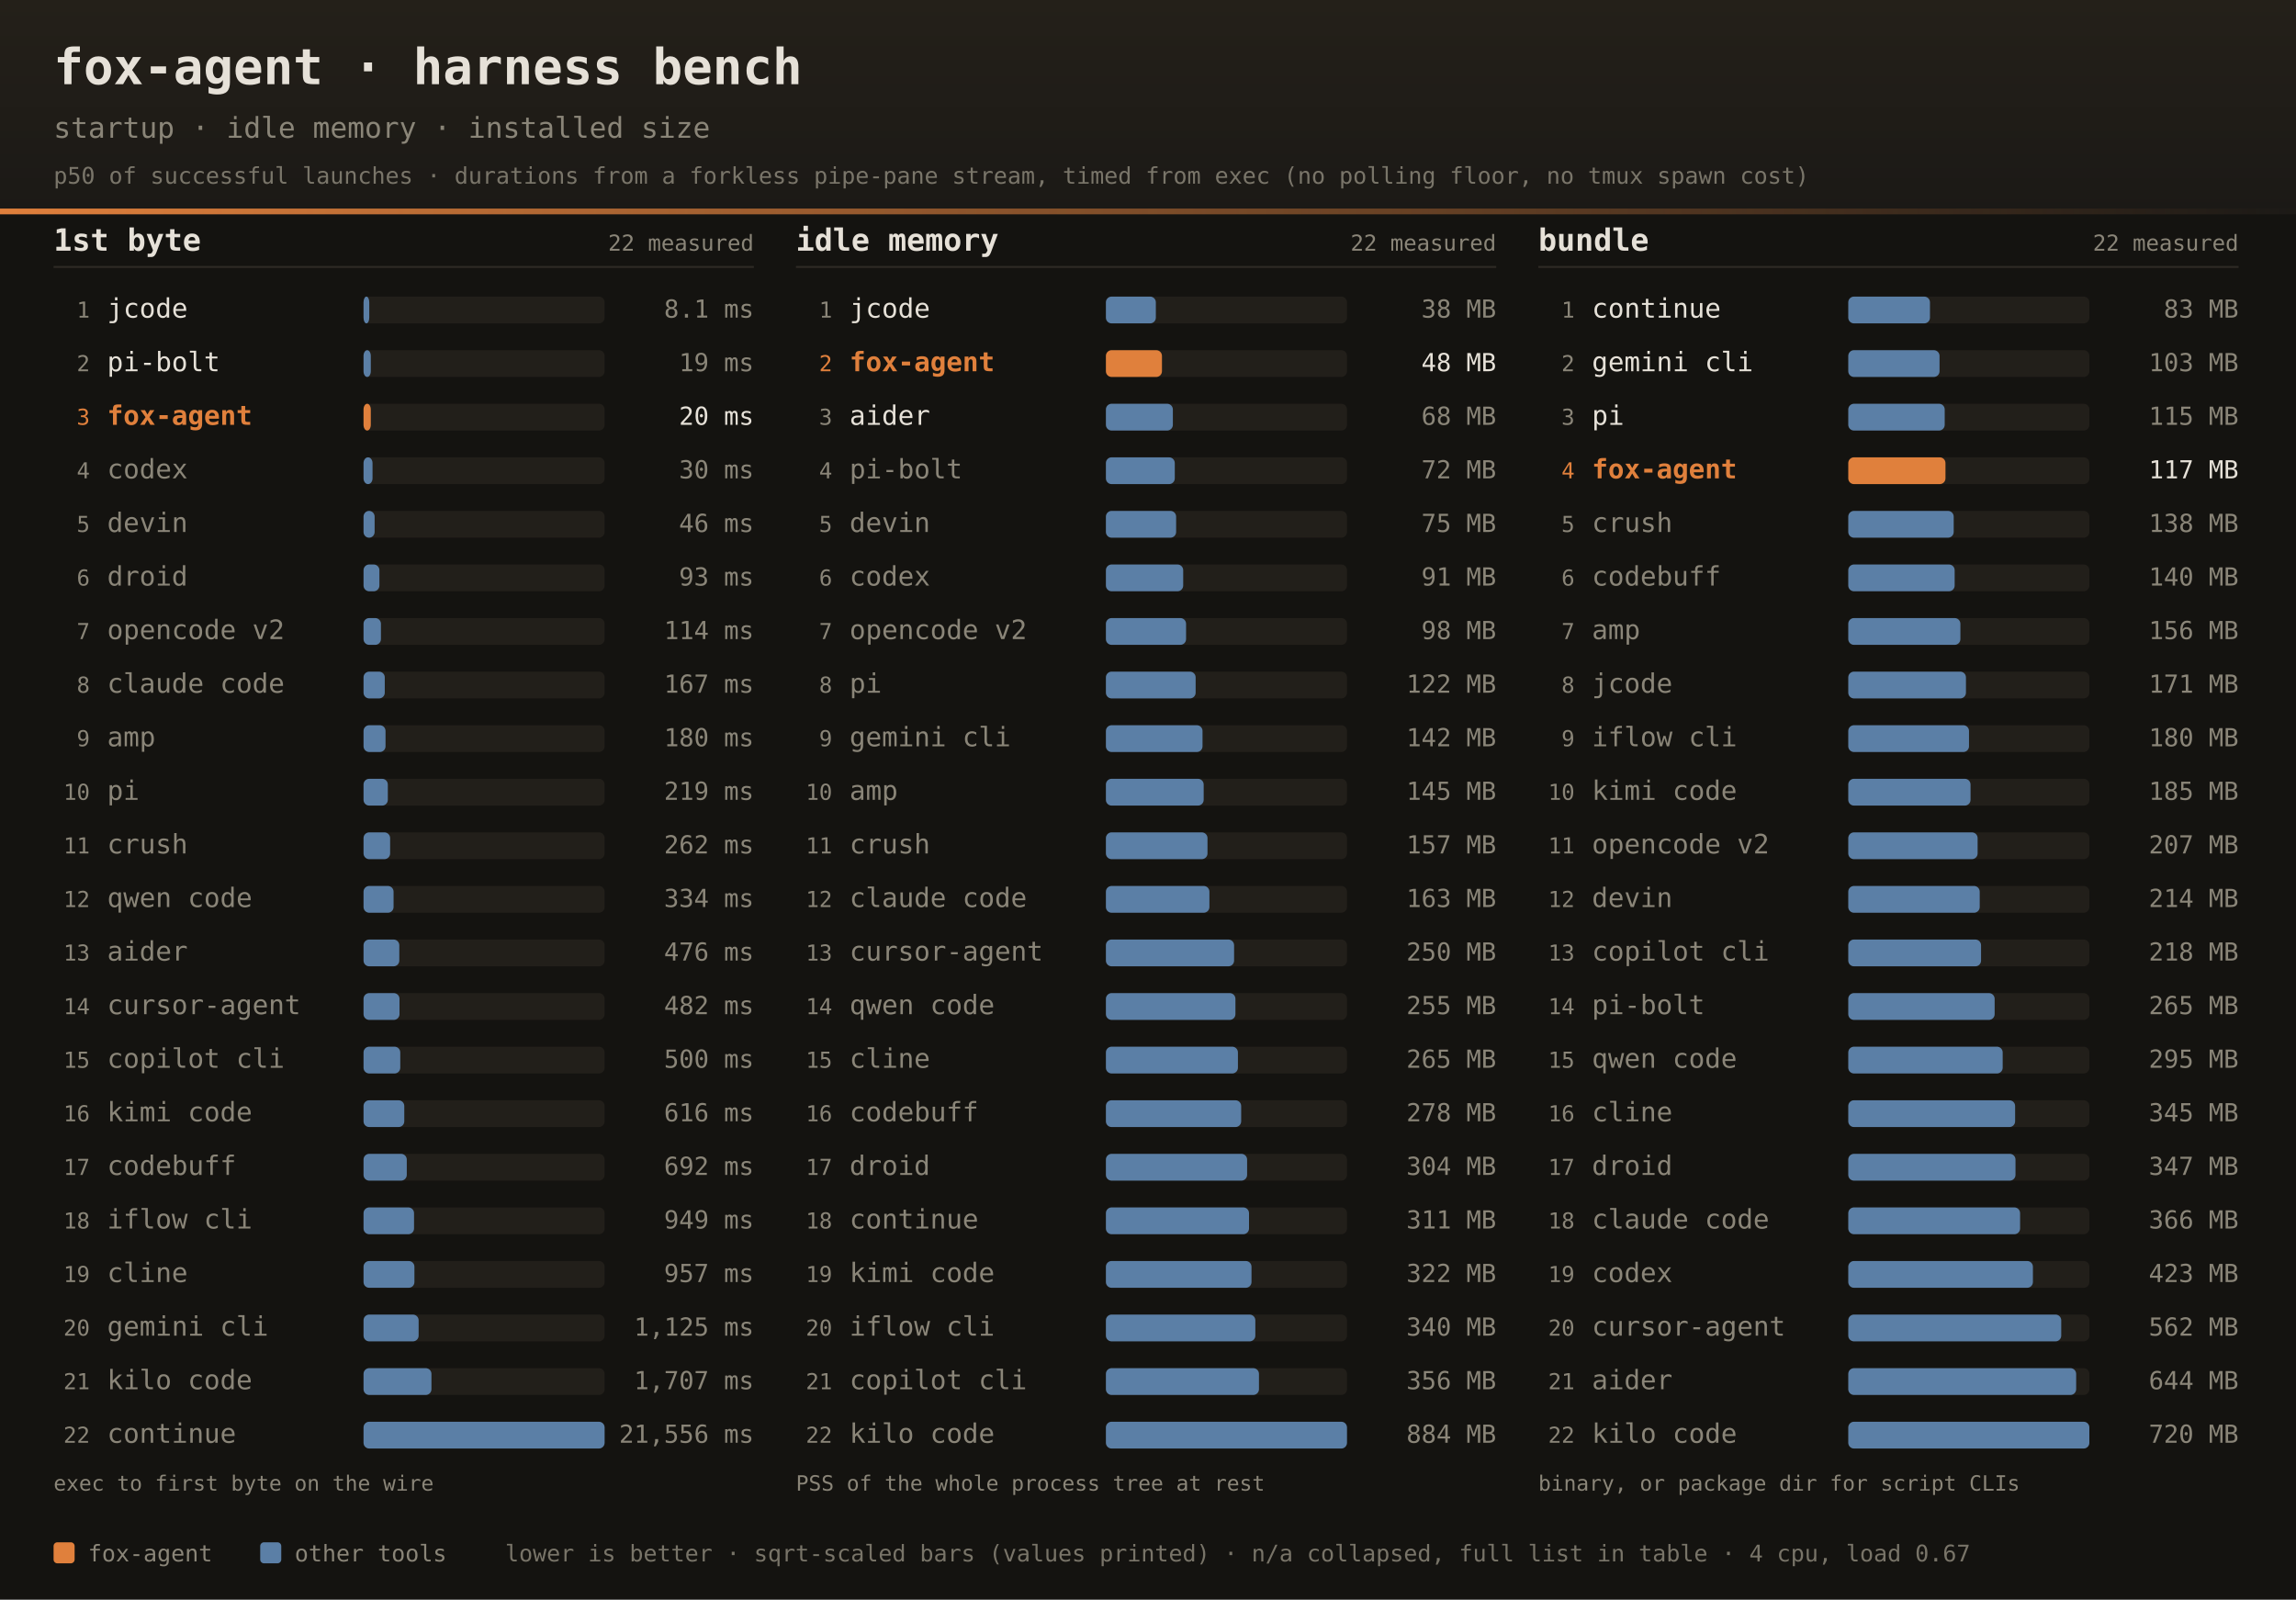
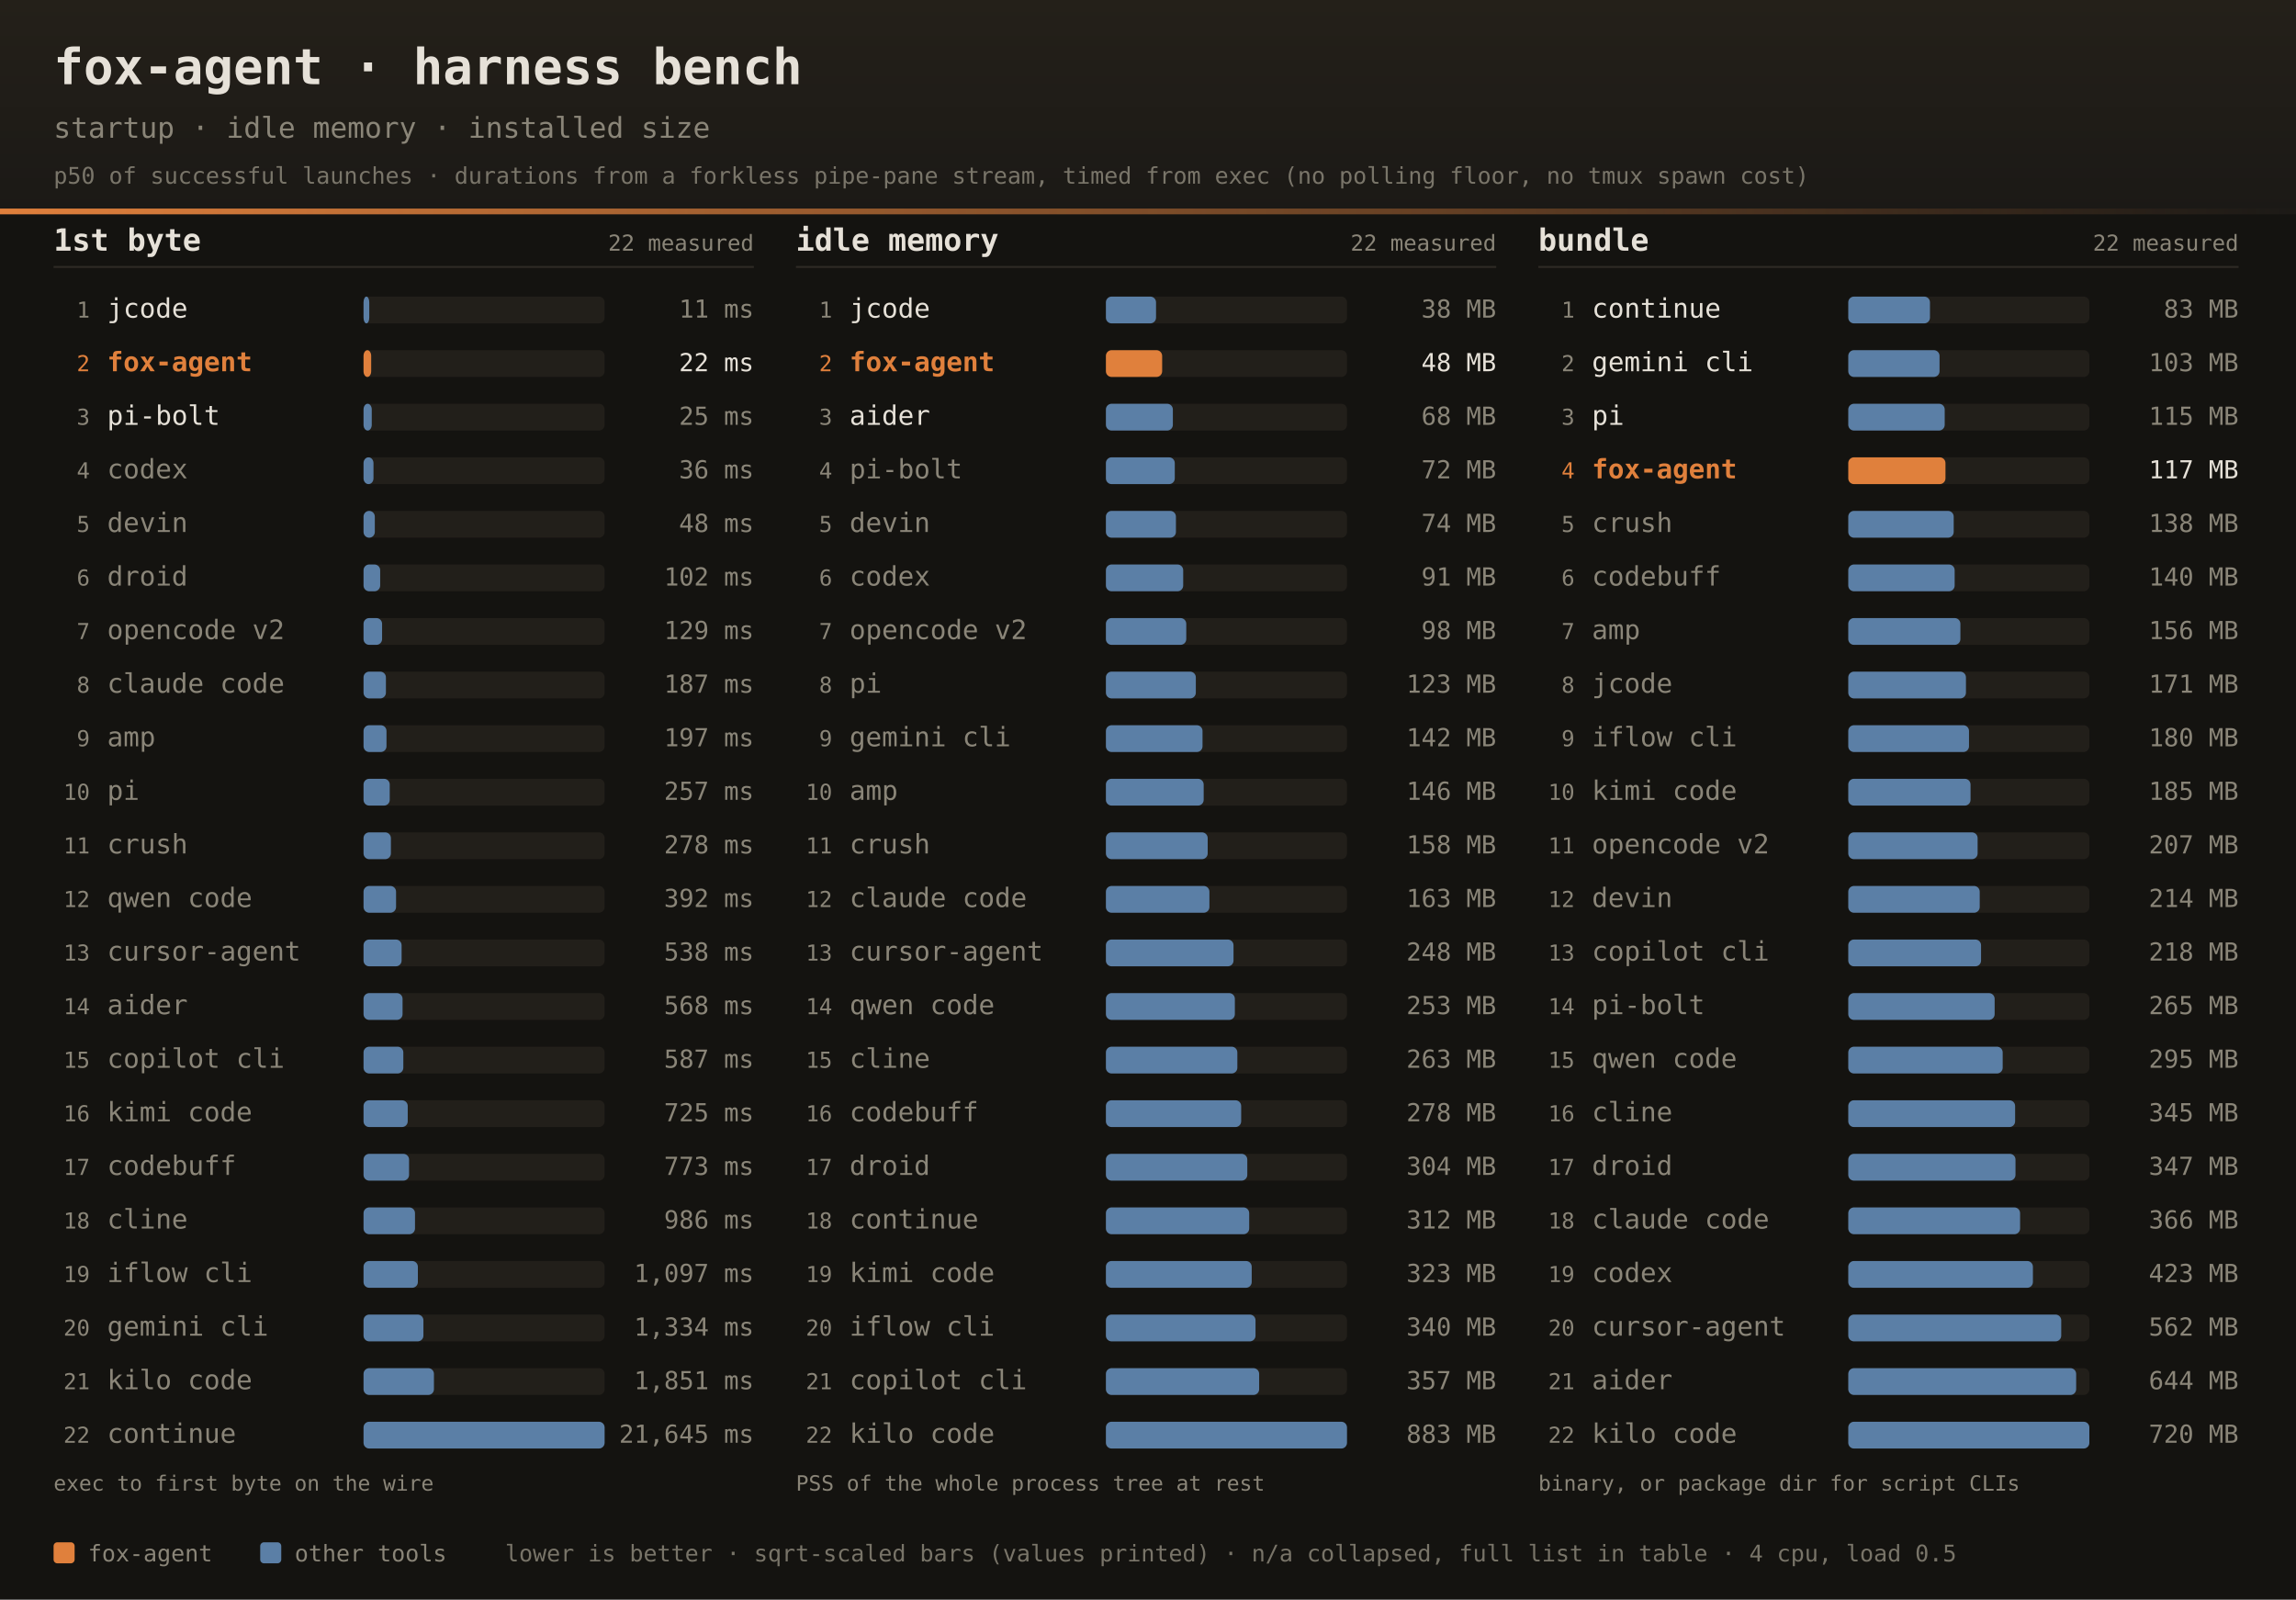
<svg xmlns="http://www.w3.org/2000/svg" width="1200" height="836" font-family="ui-monospace,SFMono-Regular,JetBrains Mono,Menlo,Consolas,monospace">
  <defs>
    <linearGradient id="dhdr" x1="0" y1="0" x2="0" y2="1">
      <stop offset="0" stop-color="#242019" />
      <stop offset="1" stop-color="#1b1916" />
    </linearGradient>
    <linearGradient id="drule" x1="0" y1="0" x2="1" y2="0">
      <stop offset="0" stop-color="#e0803c" />
      <stop offset="1" stop-color="#e0803c" stop-opacity="0" />
    </linearGradient>
  </defs>
  <rect width="1200" height="836" fill="#141310" />
  <rect width="1200" height="112" fill="url(#dhdr)" />
  <rect x="0" y="109" width="1200" height="3" fill="url(#drule)" />
  <text x="28" y="44" fill="#e6e1d8" font-size="26" font-weight="bold">fox-agent · harness bench</text>
  <text x="28" y="72" fill="#8a8578" font-size="15">startup · idle memory · installed size</text>
  <text x="28" y="96" fill="#8a8578" font-size="12" opacity="0.85">p50 of successful launches · durations from a forkless pipe-pane stream, timed from exec (no polling floor, no tmux spawn cost)</text>
  <text x="28" y="131" fill="#e6e1d8" font-size="16" font-weight="bold">1st byte</text>
  <text x="394" y="131" text-anchor="end" fill="#8a8578" font-size="11.5">22 measured</text>
  <rect x="28" y="139" width="366" height="1" fill="#2e2b25" />
  <text x="47" y="166.0" text-anchor="end" fill="#8a8578" font-size="11.5">1</text>
  <text x="56" y="166.0" fill="#e6e1d8" font-size="14">jcode</text>
  <rect x="190" y="155.0" width="126" height="14" rx="3" fill="#221f1a" />
  <rect x="190" y="155.0" width="3.0" height="14" rx="3" fill="#5b7fa6" />
-   <text x="394" y="166.0" text-anchor="end" fill="#8a8578" font-size="13">8.1 ms</text>
-   <text x="47" y="194.0" text-anchor="end" fill="#8a8578" font-size="11.5">2</text>
-   <text x="56" y="194.0" fill="#e6e1d8" font-size="14">pi-bolt</text>
+   <text x="394" y="166.0" text-anchor="end" fill="#8a8578" font-size="13">11 ms</text>
+   <text x="47" y="194.0" text-anchor="end" fill="#e0803c" font-size="11.5">2</text>
+   <text x="56" y="194.0" fill="#e0803c" font-size="14" font-weight="bold">fox-agent</text>
  <rect x="190" y="183.0" width="126" height="14" rx="3" fill="#221f1a" />
-   <rect x="190" y="183.0" width="3.8" height="14" rx="3" fill="#5b7fa6" />
-   <text x="394" y="194.0" text-anchor="end" fill="#8a8578" font-size="13">19 ms</text>
-   <text x="47" y="222.0" text-anchor="end" fill="#e0803c" font-size="11.5">3</text>
-   <text x="56" y="222.0" fill="#e0803c" font-size="14" font-weight="bold">fox-agent</text>
+   <rect x="190" y="183.0" width="4.0" height="14" rx="3" fill="#e0803c" />
+   <text x="394" y="194.0" text-anchor="end" fill="#e6e1d8" font-size="13">22 ms</text>
+   <text x="47" y="222.0" text-anchor="end" fill="#8a8578" font-size="11.5">3</text>
+   <text x="56" y="222.0" fill="#e6e1d8" font-size="14">pi-bolt</text>
  <rect x="190" y="211.0" width="126" height="14" rx="3" fill="#221f1a" />
-   <rect x="190" y="211.0" width="3.8" height="14" rx="3" fill="#e0803c" />
-   <text x="394" y="222.0" text-anchor="end" fill="#e6e1d8" font-size="13">20 ms</text>
+   <rect x="190" y="211.0" width="4.3" height="14" rx="3" fill="#5b7fa6" />
+   <text x="394" y="222.0" text-anchor="end" fill="#8a8578" font-size="13">25 ms</text>
  <text x="47" y="250.0" text-anchor="end" fill="#8a8578" font-size="11.5">4</text>
  <text x="56" y="250.0" fill="#8a8578" font-size="14">codex</text>
  <rect x="190" y="239.0" width="126" height="14" rx="3" fill="#221f1a" />
-   <rect x="190" y="239.0" width="4.7" height="14" rx="3" fill="#5b7fa6" />
-   <text x="394" y="250.0" text-anchor="end" fill="#8a8578" font-size="13">30 ms</text>
+   <rect x="190" y="239.0" width="5.2" height="14" rx="3" fill="#5b7fa6" />
+   <text x="394" y="250.0" text-anchor="end" fill="#8a8578" font-size="13">36 ms</text>
  <text x="47" y="278.0" text-anchor="end" fill="#8a8578" font-size="11.5">5</text>
  <text x="56" y="278.0" fill="#8a8578" font-size="14">devin</text>
  <rect x="190" y="267.0" width="126" height="14" rx="3" fill="#221f1a" />
-   <rect x="190" y="267.0" width="5.8" height="14" rx="3" fill="#5b7fa6" />
-   <text x="394" y="278.0" text-anchor="end" fill="#8a8578" font-size="13">46 ms</text>
+   <rect x="190" y="267.0" width="5.9" height="14" rx="3" fill="#5b7fa6" />
+   <text x="394" y="278.0" text-anchor="end" fill="#8a8578" font-size="13">48 ms</text>
  <text x="47" y="306.0" text-anchor="end" fill="#8a8578" font-size="11.5">6</text>
  <text x="56" y="306.0" fill="#8a8578" font-size="14">droid</text>
  <rect x="190" y="295.0" width="126" height="14" rx="3" fill="#221f1a" />
-   <rect x="190" y="295.0" width="8.3" height="14" rx="3" fill="#5b7fa6" />
-   <text x="394" y="306.0" text-anchor="end" fill="#8a8578" font-size="13">93 ms</text>
+   <rect x="190" y="295.0" width="8.7" height="14" rx="3" fill="#5b7fa6" />
+   <text x="394" y="306.0" text-anchor="end" fill="#8a8578" font-size="13">102 ms</text>
  <text x="47" y="334.0" text-anchor="end" fill="#8a8578" font-size="11.5">7</text>
  <text x="56" y="334.0" fill="#8a8578" font-size="14">opencode v2</text>
  <rect x="190" y="323.0" width="126" height="14" rx="3" fill="#221f1a" />
-   <rect x="190" y="323.0" width="9.1" height="14" rx="3" fill="#5b7fa6" />
-   <text x="394" y="334.0" text-anchor="end" fill="#8a8578" font-size="13">114 ms</text>
+   <rect x="190" y="323.0" width="9.7" height="14" rx="3" fill="#5b7fa6" />
+   <text x="394" y="334.0" text-anchor="end" fill="#8a8578" font-size="13">129 ms</text>
  <text x="47" y="362.0" text-anchor="end" fill="#8a8578" font-size="11.5">8</text>
  <text x="56" y="362.0" fill="#8a8578" font-size="14">claude code</text>
  <rect x="190" y="351.0" width="126" height="14" rx="3" fill="#221f1a" />
-   <rect x="190" y="351.0" width="11.1" height="14" rx="3" fill="#5b7fa6" />
-   <text x="394" y="362.0" text-anchor="end" fill="#8a8578" font-size="13">167 ms</text>
+   <rect x="190" y="351.0" width="11.7" height="14" rx="3" fill="#5b7fa6" />
+   <text x="394" y="362.0" text-anchor="end" fill="#8a8578" font-size="13">187 ms</text>
  <text x="47" y="390.0" text-anchor="end" fill="#8a8578" font-size="11.5">9</text>
  <text x="56" y="390.0" fill="#8a8578" font-size="14">amp</text>
  <rect x="190" y="379.0" width="126" height="14" rx="3" fill="#221f1a" />
-   <rect x="190" y="379.0" width="11.5" height="14" rx="3" fill="#5b7fa6" />
-   <text x="394" y="390.0" text-anchor="end" fill="#8a8578" font-size="13">180 ms</text>
+   <rect x="190" y="379.0" width="12.0" height="14" rx="3" fill="#5b7fa6" />
+   <text x="394" y="390.0" text-anchor="end" fill="#8a8578" font-size="13">197 ms</text>
  <text x="47" y="418.0" text-anchor="end" fill="#8a8578" font-size="11.5">10</text>
  <text x="56" y="418.0" fill="#8a8578" font-size="14">pi</text>
  <rect x="190" y="407.0" width="126" height="14" rx="3" fill="#221f1a" />
-   <rect x="190" y="407.0" width="12.7" height="14" rx="3" fill="#5b7fa6" />
-   <text x="394" y="418.0" text-anchor="end" fill="#8a8578" font-size="13">219 ms</text>
+   <rect x="190" y="407.0" width="13.7" height="14" rx="3" fill="#5b7fa6" />
+   <text x="394" y="418.0" text-anchor="end" fill="#8a8578" font-size="13">257 ms</text>
  <text x="47" y="446.0" text-anchor="end" fill="#8a8578" font-size="11.5">11</text>
  <text x="56" y="446.0" fill="#8a8578" font-size="14">crush</text>
  <rect x="190" y="435.0" width="126" height="14" rx="3" fill="#221f1a" />
-   <rect x="190" y="435.0" width="13.9" height="14" rx="3" fill="#5b7fa6" />
-   <text x="394" y="446.0" text-anchor="end" fill="#8a8578" font-size="13">262 ms</text>
+   <rect x="190" y="435.0" width="14.3" height="14" rx="3" fill="#5b7fa6" />
+   <text x="394" y="446.0" text-anchor="end" fill="#8a8578" font-size="13">278 ms</text>
  <text x="47" y="474.0" text-anchor="end" fill="#8a8578" font-size="11.5">12</text>
  <text x="56" y="474.0" fill="#8a8578" font-size="14">qwen code</text>
  <rect x="190" y="463.0" width="126" height="14" rx="3" fill="#221f1a" />
-   <rect x="190" y="463.0" width="15.7" height="14" rx="3" fill="#5b7fa6" />
-   <text x="394" y="474.0" text-anchor="end" fill="#8a8578" font-size="13">334 ms</text>
+   <rect x="190" y="463.0" width="17.0" height="14" rx="3" fill="#5b7fa6" />
+   <text x="394" y="474.0" text-anchor="end" fill="#8a8578" font-size="13">392 ms</text>
  <text x="47" y="502.0" text-anchor="end" fill="#8a8578" font-size="11.5">13</text>
-   <text x="56" y="502.0" fill="#8a8578" font-size="14">aider</text>
+   <text x="56" y="502.0" fill="#8a8578" font-size="14">cursor-agent</text>
  <rect x="190" y="491.0" width="126" height="14" rx="3" fill="#221f1a" />
-   <rect x="190" y="491.0" width="18.7" height="14" rx="3" fill="#5b7fa6" />
-   <text x="394" y="502.0" text-anchor="end" fill="#8a8578" font-size="13">476 ms</text>
+   <rect x="190" y="491.0" width="19.9" height="14" rx="3" fill="#5b7fa6" />
+   <text x="394" y="502.0" text-anchor="end" fill="#8a8578" font-size="13">538 ms</text>
  <text x="47" y="530.0" text-anchor="end" fill="#8a8578" font-size="11.5">14</text>
-   <text x="56" y="530.0" fill="#8a8578" font-size="14">cursor-agent</text>
+   <text x="56" y="530.0" fill="#8a8578" font-size="14">aider</text>
  <rect x="190" y="519.0" width="126" height="14" rx="3" fill="#221f1a" />
-   <rect x="190" y="519.0" width="18.8" height="14" rx="3" fill="#5b7fa6" />
-   <text x="394" y="530.0" text-anchor="end" fill="#8a8578" font-size="13">482 ms</text>
+   <rect x="190" y="519.0" width="20.4" height="14" rx="3" fill="#5b7fa6" />
+   <text x="394" y="530.0" text-anchor="end" fill="#8a8578" font-size="13">568 ms</text>
  <text x="47" y="558.0" text-anchor="end" fill="#8a8578" font-size="11.5">15</text>
  <text x="56" y="558.0" fill="#8a8578" font-size="14">copilot cli</text>
  <rect x="190" y="547.0" width="126" height="14" rx="3" fill="#221f1a" />
-   <rect x="190" y="547.0" width="19.2" height="14" rx="3" fill="#5b7fa6" />
-   <text x="394" y="558.0" text-anchor="end" fill="#8a8578" font-size="13">500 ms</text>
+   <rect x="190" y="547.0" width="20.8" height="14" rx="3" fill="#5b7fa6" />
+   <text x="394" y="558.0" text-anchor="end" fill="#8a8578" font-size="13">587 ms</text>
  <text x="47" y="586.0" text-anchor="end" fill="#8a8578" font-size="11.5">16</text>
  <text x="56" y="586.0" fill="#8a8578" font-size="14">kimi code</text>
  <rect x="190" y="575.0" width="126" height="14" rx="3" fill="#221f1a" />
-   <rect x="190" y="575.0" width="21.3" height="14" rx="3" fill="#5b7fa6" />
-   <text x="394" y="586.0" text-anchor="end" fill="#8a8578" font-size="13">616 ms</text>
+   <rect x="190" y="575.0" width="23.1" height="14" rx="3" fill="#5b7fa6" />
+   <text x="394" y="586.0" text-anchor="end" fill="#8a8578" font-size="13">725 ms</text>
  <text x="47" y="614.0" text-anchor="end" fill="#8a8578" font-size="11.5">17</text>
  <text x="56" y="614.0" fill="#8a8578" font-size="14">codebuff</text>
  <rect x="190" y="603.0" width="126" height="14" rx="3" fill="#221f1a" />
-   <rect x="190" y="603.0" width="22.6" height="14" rx="3" fill="#5b7fa6" />
-   <text x="394" y="614.0" text-anchor="end" fill="#8a8578" font-size="13">692 ms</text>
+   <rect x="190" y="603.0" width="23.8" height="14" rx="3" fill="#5b7fa6" />
+   <text x="394" y="614.0" text-anchor="end" fill="#8a8578" font-size="13">773 ms</text>
  <text x="47" y="642.0" text-anchor="end" fill="#8a8578" font-size="11.5">18</text>
-   <text x="56" y="642.0" fill="#8a8578" font-size="14">iflow cli</text>
+   <text x="56" y="642.0" fill="#8a8578" font-size="14">cline</text>
  <rect x="190" y="631.0" width="126" height="14" rx="3" fill="#221f1a" />
-   <rect x="190" y="631.0" width="26.4" height="14" rx="3" fill="#5b7fa6" />
-   <text x="394" y="642.0" text-anchor="end" fill="#8a8578" font-size="13">949 ms</text>
+   <rect x="190" y="631.0" width="26.9" height="14" rx="3" fill="#5b7fa6" />
+   <text x="394" y="642.0" text-anchor="end" fill="#8a8578" font-size="13">986 ms</text>
  <text x="47" y="670.0" text-anchor="end" fill="#8a8578" font-size="11.5">19</text>
-   <text x="56" y="670.0" fill="#8a8578" font-size="14">cline</text>
+   <text x="56" y="670.0" fill="#8a8578" font-size="14">iflow cli</text>
  <rect x="190" y="659.0" width="126" height="14" rx="3" fill="#221f1a" />
-   <rect x="190" y="659.0" width="26.6" height="14" rx="3" fill="#5b7fa6" />
-   <text x="394" y="670.0" text-anchor="end" fill="#8a8578" font-size="13">957 ms</text>
+   <rect x="190" y="659.0" width="28.4" height="14" rx="3" fill="#5b7fa6" />
+   <text x="394" y="670.0" text-anchor="end" fill="#8a8578" font-size="13">1,097 ms</text>
  <text x="47" y="698.0" text-anchor="end" fill="#8a8578" font-size="11.5">20</text>
  <text x="56" y="698.0" fill="#8a8578" font-size="14">gemini cli</text>
  <rect x="190" y="687.0" width="126" height="14" rx="3" fill="#221f1a" />
-   <rect x="190" y="687.0" width="28.8" height="14" rx="3" fill="#5b7fa6" />
-   <text x="394" y="698.0" text-anchor="end" fill="#8a8578" font-size="13">1,125 ms</text>
+   <rect x="190" y="687.0" width="31.3" height="14" rx="3" fill="#5b7fa6" />
+   <text x="394" y="698.0" text-anchor="end" fill="#8a8578" font-size="13">1,334 ms</text>
  <text x="47" y="726.0" text-anchor="end" fill="#8a8578" font-size="11.5">21</text>
  <text x="56" y="726.0" fill="#8a8578" font-size="14">kilo code</text>
  <rect x="190" y="715.0" width="126" height="14" rx="3" fill="#221f1a" />
-   <rect x="190" y="715.0" width="35.5" height="14" rx="3" fill="#5b7fa6" />
-   <text x="394" y="726.0" text-anchor="end" fill="#8a8578" font-size="13">1,707 ms</text>
+   <rect x="190" y="715.0" width="36.8" height="14" rx="3" fill="#5b7fa6" />
+   <text x="394" y="726.0" text-anchor="end" fill="#8a8578" font-size="13">1,851 ms</text>
  <text x="47" y="754.0" text-anchor="end" fill="#8a8578" font-size="11.5">22</text>
  <text x="56" y="754.0" fill="#8a8578" font-size="14">continue</text>
  <rect x="190" y="743.0" width="126" height="14" rx="3" fill="#221f1a" />
  <rect x="190" y="743.0" width="126.0" height="14" rx="3" fill="#5b7fa6" />
-   <text x="394" y="754.0" text-anchor="end" fill="#8a8578" font-size="13">21,556 ms</text>
+   <text x="394" y="754.0" text-anchor="end" fill="#8a8578" font-size="13">21,645 ms</text>
  <text x="28" y="779" fill="#8a8578" font-size="11">exec to first byte on the wire</text>
  <text x="416" y="131" fill="#e6e1d8" font-size="16" font-weight="bold">idle memory</text>
  <text x="782" y="131" text-anchor="end" fill="#8a8578" font-size="11.5">22 measured</text>
  <rect x="416" y="139" width="366" height="1" fill="#2e2b25" />
  <text x="435" y="166.0" text-anchor="end" fill="#8a8578" font-size="11.5">1</text>
  <text x="444" y="166.0" fill="#e6e1d8" font-size="14">jcode</text>
  <rect x="578" y="155.0" width="126" height="14" rx="3" fill="#221f1a" />
-   <rect x="578" y="155.0" width="26.1" height="14" rx="3" fill="#5b7fa6" />
+   <rect x="578" y="155.0" width="26.2" height="14" rx="3" fill="#5b7fa6" />
  <text x="782" y="166.0" text-anchor="end" fill="#8a8578" font-size="13">38 MB</text>
  <text x="435" y="194.0" text-anchor="end" fill="#e0803c" font-size="11.5">2</text>
  <text x="444" y="194.0" fill="#e0803c" font-size="14" font-weight="bold">fox-agent</text>
  <rect x="578" y="183.0" width="126" height="14" rx="3" fill="#221f1a" />
-   <rect x="578" y="183.0" width="29.3" height="14" rx="3" fill="#e0803c" />
+   <rect x="578" y="183.0" width="29.4" height="14" rx="3" fill="#e0803c" />
  <text x="782" y="194.0" text-anchor="end" fill="#e6e1d8" font-size="13">48 MB</text>
  <text x="435" y="222.0" text-anchor="end" fill="#8a8578" font-size="11.5">3</text>
  <text x="444" y="222.0" fill="#e6e1d8" font-size="14">aider</text>
  <rect x="578" y="211.0" width="126" height="14" rx="3" fill="#221f1a" />
  <rect x="578" y="211.0" width="35.0" height="14" rx="3" fill="#5b7fa6" />
  <text x="782" y="222.0" text-anchor="end" fill="#8a8578" font-size="13">68 MB</text>
  <text x="435" y="250.0" text-anchor="end" fill="#8a8578" font-size="11.5">4</text>
  <text x="444" y="250.0" fill="#8a8578" font-size="14">pi-bolt</text>
  <rect x="578" y="239.0" width="126" height="14" rx="3" fill="#221f1a" />
  <rect x="578" y="239.0" width="36.0" height="14" rx="3" fill="#5b7fa6" />
  <text x="782" y="250.0" text-anchor="end" fill="#8a8578" font-size="13">72 MB</text>
  <text x="435" y="278.0" text-anchor="end" fill="#8a8578" font-size="11.5">5</text>
  <text x="444" y="278.0" fill="#8a8578" font-size="14">devin</text>
  <rect x="578" y="267.0" width="126" height="14" rx="3" fill="#221f1a" />
-   <rect x="578" y="267.0" width="36.7" height="14" rx="3" fill="#5b7fa6" />
-   <text x="782" y="278.0" text-anchor="end" fill="#8a8578" font-size="13">75 MB</text>
+   <rect x="578" y="267.0" width="36.6" height="14" rx="3" fill="#5b7fa6" />
+   <text x="782" y="278.0" text-anchor="end" fill="#8a8578" font-size="13">74 MB</text>
  <text x="435" y="306.0" text-anchor="end" fill="#8a8578" font-size="11.5">6</text>
  <text x="444" y="306.0" fill="#8a8578" font-size="14">codex</text>
  <rect x="578" y="295.0" width="126" height="14" rx="3" fill="#221f1a" />
  <rect x="578" y="295.0" width="40.4" height="14" rx="3" fill="#5b7fa6" />
  <text x="782" y="306.0" text-anchor="end" fill="#8a8578" font-size="13">91 MB</text>
  <text x="435" y="334.0" text-anchor="end" fill="#8a8578" font-size="11.5">7</text>
  <text x="444" y="334.0" fill="#8a8578" font-size="14">opencode v2</text>
  <rect x="578" y="323.0" width="126" height="14" rx="3" fill="#221f1a" />
-   <rect x="578" y="323.0" width="41.9" height="14" rx="3" fill="#5b7fa6" />
+   <rect x="578" y="323.0" width="42.0" height="14" rx="3" fill="#5b7fa6" />
  <text x="782" y="334.0" text-anchor="end" fill="#8a8578" font-size="13">98 MB</text>
  <text x="435" y="362.0" text-anchor="end" fill="#8a8578" font-size="11.5">8</text>
  <text x="444" y="362.0" fill="#8a8578" font-size="14">pi</text>
  <rect x="578" y="351.0" width="126" height="14" rx="3" fill="#221f1a" />
-   <rect x="578" y="351.0" width="46.9" height="14" rx="3" fill="#5b7fa6" />
-   <text x="782" y="362.0" text-anchor="end" fill="#8a8578" font-size="13">122 MB</text>
+   <rect x="578" y="351.0" width="47.0" height="14" rx="3" fill="#5b7fa6" />
+   <text x="782" y="362.0" text-anchor="end" fill="#8a8578" font-size="13">123 MB</text>
  <text x="435" y="390.0" text-anchor="end" fill="#8a8578" font-size="11.5">9</text>
  <text x="444" y="390.0" fill="#8a8578" font-size="14">gemini cli</text>
  <rect x="578" y="379.0" width="126" height="14" rx="3" fill="#221f1a" />
  <rect x="578" y="379.0" width="50.5" height="14" rx="3" fill="#5b7fa6" />
  <text x="782" y="390.0" text-anchor="end" fill="#8a8578" font-size="13">142 MB</text>
  <text x="435" y="418.0" text-anchor="end" fill="#8a8578" font-size="11.5">10</text>
  <text x="444" y="418.0" fill="#8a8578" font-size="14">amp</text>
  <rect x="578" y="407.0" width="126" height="14" rx="3" fill="#221f1a" />
  <rect x="578" y="407.0" width="51.1" height="14" rx="3" fill="#5b7fa6" />
-   <text x="782" y="418.0" text-anchor="end" fill="#8a8578" font-size="13">145 MB</text>
+   <text x="782" y="418.0" text-anchor="end" fill="#8a8578" font-size="13">146 MB</text>
  <text x="435" y="446.0" text-anchor="end" fill="#8a8578" font-size="11.5">11</text>
  <text x="444" y="446.0" fill="#8a8578" font-size="14">crush</text>
  <rect x="578" y="435.0" width="126" height="14" rx="3" fill="#221f1a" />
-   <rect x="578" y="435.0" width="53.1" height="14" rx="3" fill="#5b7fa6" />
-   <text x="782" y="446.0" text-anchor="end" fill="#8a8578" font-size="13">157 MB</text>
+   <rect x="578" y="435.0" width="53.2" height="14" rx="3" fill="#5b7fa6" />
+   <text x="782" y="446.0" text-anchor="end" fill="#8a8578" font-size="13">158 MB</text>
  <text x="435" y="474.0" text-anchor="end" fill="#8a8578" font-size="11.5">12</text>
  <text x="444" y="474.0" fill="#8a8578" font-size="14">claude code</text>
  <rect x="578" y="463.0" width="126" height="14" rx="3" fill="#221f1a" />
  <rect x="578" y="463.0" width="54.1" height="14" rx="3" fill="#5b7fa6" />
  <text x="782" y="474.0" text-anchor="end" fill="#8a8578" font-size="13">163 MB</text>
  <text x="435" y="502.0" text-anchor="end" fill="#8a8578" font-size="11.5">13</text>
  <text x="444" y="502.0" fill="#8a8578" font-size="14">cursor-agent</text>
  <rect x="578" y="491.0" width="126" height="14" rx="3" fill="#221f1a" />
-   <rect x="578" y="491.0" width="67.0" height="14" rx="3" fill="#5b7fa6" />
-   <text x="782" y="502.0" text-anchor="end" fill="#8a8578" font-size="13">250 MB</text>
+   <rect x="578" y="491.0" width="66.7" height="14" rx="3" fill="#5b7fa6" />
+   <text x="782" y="502.0" text-anchor="end" fill="#8a8578" font-size="13">248 MB</text>
  <text x="435" y="530.0" text-anchor="end" fill="#8a8578" font-size="11.5">14</text>
  <text x="444" y="530.0" fill="#8a8578" font-size="14">qwen code</text>
  <rect x="578" y="519.0" width="126" height="14" rx="3" fill="#221f1a" />
-   <rect x="578" y="519.0" width="67.7" height="14" rx="3" fill="#5b7fa6" />
-   <text x="782" y="530.0" text-anchor="end" fill="#8a8578" font-size="13">255 MB</text>
+   <rect x="578" y="519.0" width="67.4" height="14" rx="3" fill="#5b7fa6" />
+   <text x="782" y="530.0" text-anchor="end" fill="#8a8578" font-size="13">253 MB</text>
  <text x="435" y="558.0" text-anchor="end" fill="#8a8578" font-size="11.5">15</text>
  <text x="444" y="558.0" fill="#8a8578" font-size="14">cline</text>
  <rect x="578" y="547.0" width="126" height="14" rx="3" fill="#221f1a" />
-   <rect x="578" y="547.0" width="69.0" height="14" rx="3" fill="#5b7fa6" />
-   <text x="782" y="558.0" text-anchor="end" fill="#8a8578" font-size="13">265 MB</text>
+   <rect x="578" y="547.0" width="68.7" height="14" rx="3" fill="#5b7fa6" />
+   <text x="782" y="558.0" text-anchor="end" fill="#8a8578" font-size="13">263 MB</text>
  <text x="435" y="586.0" text-anchor="end" fill="#8a8578" font-size="11.5">16</text>
  <text x="444" y="586.0" fill="#8a8578" font-size="14">codebuff</text>
  <rect x="578" y="575.0" width="126" height="14" rx="3" fill="#221f1a" />
  <rect x="578" y="575.0" width="70.7" height="14" rx="3" fill="#5b7fa6" />
  <text x="782" y="586.0" text-anchor="end" fill="#8a8578" font-size="13">278 MB</text>
  <text x="435" y="614.0" text-anchor="end" fill="#8a8578" font-size="11.5">17</text>
  <text x="444" y="614.0" fill="#8a8578" font-size="14">droid</text>
  <rect x="578" y="603.0" width="126" height="14" rx="3" fill="#221f1a" />
-   <rect x="578" y="603.0" width="73.8" height="14" rx="3" fill="#5b7fa6" />
+   <rect x="578" y="603.0" width="73.9" height="14" rx="3" fill="#5b7fa6" />
  <text x="782" y="614.0" text-anchor="end" fill="#8a8578" font-size="13">304 MB</text>
  <text x="435" y="642.0" text-anchor="end" fill="#8a8578" font-size="11.5">18</text>
  <text x="444" y="642.0" fill="#8a8578" font-size="14">continue</text>
  <rect x="578" y="631.0" width="126" height="14" rx="3" fill="#221f1a" />
-   <rect x="578" y="631.0" width="74.8" height="14" rx="3" fill="#5b7fa6" />
-   <text x="782" y="642.0" text-anchor="end" fill="#8a8578" font-size="13">311 MB</text>
+   <rect x="578" y="631.0" width="74.9" height="14" rx="3" fill="#5b7fa6" />
+   <text x="782" y="642.0" text-anchor="end" fill="#8a8578" font-size="13">312 MB</text>
  <text x="435" y="670.0" text-anchor="end" fill="#8a8578" font-size="11.5">19</text>
  <text x="444" y="670.0" fill="#8a8578" font-size="14">kimi code</text>
  <rect x="578" y="659.0" width="126" height="14" rx="3" fill="#221f1a" />
-   <rect x="578" y="659.0" width="76.1" height="14" rx="3" fill="#5b7fa6" />
-   <text x="782" y="670.0" text-anchor="end" fill="#8a8578" font-size="13">322 MB</text>
+   <rect x="578" y="659.0" width="76.2" height="14" rx="3" fill="#5b7fa6" />
+   <text x="782" y="670.0" text-anchor="end" fill="#8a8578" font-size="13">323 MB</text>
  <text x="435" y="698.0" text-anchor="end" fill="#8a8578" font-size="11.5">20</text>
  <text x="444" y="698.0" fill="#8a8578" font-size="14">iflow cli</text>
  <rect x="578" y="687.0" width="126" height="14" rx="3" fill="#221f1a" />
-   <rect x="578" y="687.0" width="78.1" height="14" rx="3" fill="#5b7fa6" />
+   <rect x="578" y="687.0" width="78.2" height="14" rx="3" fill="#5b7fa6" />
  <text x="782" y="698.0" text-anchor="end" fill="#8a8578" font-size="13">340 MB</text>
  <text x="435" y="726.0" text-anchor="end" fill="#8a8578" font-size="11.5">21</text>
  <text x="444" y="726.0" fill="#8a8578" font-size="14">copilot cli</text>
  <rect x="578" y="715.0" width="126" height="14" rx="3" fill="#221f1a" />
-   <rect x="578" y="715.0" width="80.0" height="14" rx="3" fill="#5b7fa6" />
-   <text x="782" y="726.0" text-anchor="end" fill="#8a8578" font-size="13">356 MB</text>
+   <rect x="578" y="715.0" width="80.1" height="14" rx="3" fill="#5b7fa6" />
+   <text x="782" y="726.0" text-anchor="end" fill="#8a8578" font-size="13">357 MB</text>
  <text x="435" y="754.0" text-anchor="end" fill="#8a8578" font-size="11.5">22</text>
  <text x="444" y="754.0" fill="#8a8578" font-size="14">kilo code</text>
  <rect x="578" y="743.0" width="126" height="14" rx="3" fill="#221f1a" />
  <rect x="578" y="743.0" width="126.0" height="14" rx="3" fill="#5b7fa6" />
-   <text x="782" y="754.0" text-anchor="end" fill="#8a8578" font-size="13">884 MB</text>
+   <text x="782" y="754.0" text-anchor="end" fill="#8a8578" font-size="13">883 MB</text>
  <text x="416" y="779" fill="#8a8578" font-size="11">PSS of the whole process tree at rest</text>
  <text x="804" y="131" fill="#e6e1d8" font-size="16" font-weight="bold">bundle</text>
  <text x="1170" y="131" text-anchor="end" fill="#8a8578" font-size="11.5">22 measured</text>
  <rect x="804" y="139" width="366" height="1" fill="#2e2b25" />
  <text x="823" y="166.0" text-anchor="end" fill="#8a8578" font-size="11.5">1</text>
  <text x="832" y="166.0" fill="#e6e1d8" font-size="14">continue</text>
  <rect x="966" y="155.0" width="126" height="14" rx="3" fill="#221f1a" />
  <rect x="966" y="155.0" width="42.7" height="14" rx="3" fill="#5b7fa6" />
  <text x="1170" y="166.0" text-anchor="end" fill="#8a8578" font-size="13">83 MB</text>
  <text x="823" y="194.0" text-anchor="end" fill="#8a8578" font-size="11.5">2</text>
  <text x="832" y="194.0" fill="#e6e1d8" font-size="14">gemini cli</text>
  <rect x="966" y="183.0" width="126" height="14" rx="3" fill="#221f1a" />
  <rect x="966" y="183.0" width="47.7" height="14" rx="3" fill="#5b7fa6" />
  <text x="1170" y="194.0" text-anchor="end" fill="#8a8578" font-size="13">103 MB</text>
  <text x="823" y="222.0" text-anchor="end" fill="#8a8578" font-size="11.5">3</text>
  <text x="832" y="222.0" fill="#e6e1d8" font-size="14">pi</text>
  <rect x="966" y="211.0" width="126" height="14" rx="3" fill="#221f1a" />
  <rect x="966" y="211.0" width="50.4" height="14" rx="3" fill="#5b7fa6" />
  <text x="1170" y="222.0" text-anchor="end" fill="#8a8578" font-size="13">115 MB</text>
  <text x="823" y="250.0" text-anchor="end" fill="#e0803c" font-size="11.5">4</text>
  <text x="832" y="250.0" fill="#e0803c" font-size="14" font-weight="bold">fox-agent</text>
  <rect x="966" y="239.0" width="126" height="14" rx="3" fill="#221f1a" />
  <rect x="966" y="239.0" width="50.8" height="14" rx="3" fill="#e0803c" />
  <text x="1170" y="250.0" text-anchor="end" fill="#e6e1d8" font-size="13">117 MB</text>
  <text x="823" y="278.0" text-anchor="end" fill="#8a8578" font-size="11.5">5</text>
  <text x="832" y="278.0" fill="#8a8578" font-size="14">crush</text>
  <rect x="966" y="267.0" width="126" height="14" rx="3" fill="#221f1a" />
  <rect x="966" y="267.0" width="55.1" height="14" rx="3" fill="#5b7fa6" />
  <text x="1170" y="278.0" text-anchor="end" fill="#8a8578" font-size="13">138 MB</text>
  <text x="823" y="306.0" text-anchor="end" fill="#8a8578" font-size="11.5">6</text>
  <text x="832" y="306.0" fill="#8a8578" font-size="14">codebuff</text>
  <rect x="966" y="295.0" width="126" height="14" rx="3" fill="#221f1a" />
  <rect x="966" y="295.0" width="55.6" height="14" rx="3" fill="#5b7fa6" />
  <text x="1170" y="306.0" text-anchor="end" fill="#8a8578" font-size="13">140 MB</text>
  <text x="823" y="334.0" text-anchor="end" fill="#8a8578" font-size="11.5">7</text>
  <text x="832" y="334.0" fill="#8a8578" font-size="14">amp</text>
  <rect x="966" y="323.0" width="126" height="14" rx="3" fill="#221f1a" />
  <rect x="966" y="323.0" width="58.6" height="14" rx="3" fill="#5b7fa6" />
  <text x="1170" y="334.0" text-anchor="end" fill="#8a8578" font-size="13">156 MB</text>
  <text x="823" y="362.0" text-anchor="end" fill="#8a8578" font-size="11.5">8</text>
  <text x="832" y="362.0" fill="#8a8578" font-size="14">jcode</text>
  <rect x="966" y="351.0" width="126" height="14" rx="3" fill="#221f1a" />
  <rect x="966" y="351.0" width="61.5" height="14" rx="3" fill="#5b7fa6" />
  <text x="1170" y="362.0" text-anchor="end" fill="#8a8578" font-size="13">171 MB</text>
  <text x="823" y="390.0" text-anchor="end" fill="#8a8578" font-size="11.5">9</text>
  <text x="832" y="390.0" fill="#8a8578" font-size="14">iflow cli</text>
  <rect x="966" y="379.0" width="126" height="14" rx="3" fill="#221f1a" />
  <rect x="966" y="379.0" width="63.1" height="14" rx="3" fill="#5b7fa6" />
  <text x="1170" y="390.0" text-anchor="end" fill="#8a8578" font-size="13">180 MB</text>
  <text x="823" y="418.0" text-anchor="end" fill="#8a8578" font-size="11.5">10</text>
  <text x="832" y="418.0" fill="#8a8578" font-size="14">kimi code</text>
  <rect x="966" y="407.0" width="126" height="14" rx="3" fill="#221f1a" />
  <rect x="966" y="407.0" width="63.9" height="14" rx="3" fill="#5b7fa6" />
  <text x="1170" y="418.0" text-anchor="end" fill="#8a8578" font-size="13">185 MB</text>
  <text x="823" y="446.0" text-anchor="end" fill="#8a8578" font-size="11.5">11</text>
  <text x="832" y="446.0" fill="#8a8578" font-size="14">opencode v2</text>
  <rect x="966" y="435.0" width="126" height="14" rx="3" fill="#221f1a" />
  <rect x="966" y="435.0" width="67.6" height="14" rx="3" fill="#5b7fa6" />
  <text x="1170" y="446.0" text-anchor="end" fill="#8a8578" font-size="13">207 MB</text>
  <text x="823" y="474.0" text-anchor="end" fill="#8a8578" font-size="11.5">12</text>
  <text x="832" y="474.0" fill="#8a8578" font-size="14">devin</text>
  <rect x="966" y="463.0" width="126" height="14" rx="3" fill="#221f1a" />
  <rect x="966" y="463.0" width="68.7" height="14" rx="3" fill="#5b7fa6" />
  <text x="1170" y="474.0" text-anchor="end" fill="#8a8578" font-size="13">214 MB</text>
  <text x="823" y="502.0" text-anchor="end" fill="#8a8578" font-size="11.5">13</text>
  <text x="832" y="502.0" fill="#8a8578" font-size="14">copilot cli</text>
  <rect x="966" y="491.0" width="126" height="14" rx="3" fill="#221f1a" />
  <rect x="966" y="491.0" width="69.4" height="14" rx="3" fill="#5b7fa6" />
  <text x="1170" y="502.0" text-anchor="end" fill="#8a8578" font-size="13">218 MB</text>
  <text x="823" y="530.0" text-anchor="end" fill="#8a8578" font-size="11.5">14</text>
  <text x="832" y="530.0" fill="#8a8578" font-size="14">pi-bolt</text>
  <rect x="966" y="519.0" width="126" height="14" rx="3" fill="#221f1a" />
  <rect x="966" y="519.0" width="76.5" height="14" rx="3" fill="#5b7fa6" />
  <text x="1170" y="530.0" text-anchor="end" fill="#8a8578" font-size="13">265 MB</text>
  <text x="823" y="558.0" text-anchor="end" fill="#8a8578" font-size="11.5">15</text>
  <text x="832" y="558.0" fill="#8a8578" font-size="14">qwen code</text>
  <rect x="966" y="547.0" width="126" height="14" rx="3" fill="#221f1a" />
  <rect x="966" y="547.0" width="80.7" height="14" rx="3" fill="#5b7fa6" />
  <text x="1170" y="558.0" text-anchor="end" fill="#8a8578" font-size="13">295 MB</text>
  <text x="823" y="586.0" text-anchor="end" fill="#8a8578" font-size="11.5">16</text>
  <text x="832" y="586.0" fill="#8a8578" font-size="14">cline</text>
  <rect x="966" y="575.0" width="126" height="14" rx="3" fill="#221f1a" />
  <rect x="966" y="575.0" width="87.2" height="14" rx="3" fill="#5b7fa6" />
  <text x="1170" y="586.0" text-anchor="end" fill="#8a8578" font-size="13">345 MB</text>
  <text x="823" y="614.0" text-anchor="end" fill="#8a8578" font-size="11.5">17</text>
  <text x="832" y="614.0" fill="#8a8578" font-size="14">droid</text>
  <rect x="966" y="603.0" width="126" height="14" rx="3" fill="#221f1a" />
  <rect x="966" y="603.0" width="87.4" height="14" rx="3" fill="#5b7fa6" />
  <text x="1170" y="614.0" text-anchor="end" fill="#8a8578" font-size="13">347 MB</text>
  <text x="823" y="642.0" text-anchor="end" fill="#8a8578" font-size="11.5">18</text>
  <text x="832" y="642.0" fill="#8a8578" font-size="14">claude code</text>
  <rect x="966" y="631.0" width="126" height="14" rx="3" fill="#221f1a" />
  <rect x="966" y="631.0" width="89.8" height="14" rx="3" fill="#5b7fa6" />
  <text x="1170" y="642.0" text-anchor="end" fill="#8a8578" font-size="13">366 MB</text>
  <text x="823" y="670.0" text-anchor="end" fill="#8a8578" font-size="11.5">19</text>
  <text x="832" y="670.0" fill="#8a8578" font-size="14">codex</text>
  <rect x="966" y="659.0" width="126" height="14" rx="3" fill="#221f1a" />
  <rect x="966" y="659.0" width="96.5" height="14" rx="3" fill="#5b7fa6" />
  <text x="1170" y="670.0" text-anchor="end" fill="#8a8578" font-size="13">423 MB</text>
  <text x="823" y="698.0" text-anchor="end" fill="#8a8578" font-size="11.5">20</text>
  <text x="832" y="698.0" fill="#8a8578" font-size="14">cursor-agent</text>
  <rect x="966" y="687.0" width="126" height="14" rx="3" fill="#221f1a" />
  <rect x="966" y="687.0" width="111.3" height="14" rx="3" fill="#5b7fa6" />
  <text x="1170" y="698.0" text-anchor="end" fill="#8a8578" font-size="13">562 MB</text>
  <text x="823" y="726.0" text-anchor="end" fill="#8a8578" font-size="11.5">21</text>
  <text x="832" y="726.0" fill="#8a8578" font-size="14">aider</text>
  <rect x="966" y="715.0" width="126" height="14" rx="3" fill="#221f1a" />
  <rect x="966" y="715.0" width="119.1" height="14" rx="3" fill="#5b7fa6" />
  <text x="1170" y="726.0" text-anchor="end" fill="#8a8578" font-size="13">644 MB</text>
  <text x="823" y="754.0" text-anchor="end" fill="#8a8578" font-size="11.5">22</text>
  <text x="832" y="754.0" fill="#8a8578" font-size="14">kilo code</text>
  <rect x="966" y="743.0" width="126" height="14" rx="3" fill="#221f1a" />
  <rect x="966" y="743.0" width="126.0" height="14" rx="3" fill="#5b7fa6" />
  <text x="1170" y="754.0" text-anchor="end" fill="#8a8578" font-size="13">720 MB</text>
  <text x="804" y="779" fill="#8a8578" font-size="11">binary, or package dir for script CLIs</text>
  <rect x="28" y="806" width="11" height="11" rx="2" fill="#e0803c" />
  <text x="46" y="816" fill="#8a8578" font-size="12">fox-agent</text>
  <rect x="136" y="806" width="11" height="11" rx="2" fill="#5b7fa6" />
  <text x="154" y="816" fill="#8a8578" font-size="12">other tools</text>
-   <text x="264" y="816" fill="#8a8578" font-size="12" opacity="0.85">lower is better · sqrt-scaled bars (values printed) · n/a collapsed, full list in table · 4 cpu, load 0.67</text>
+   <text x="264" y="816" fill="#8a8578" font-size="12" opacity="0.85">lower is better · sqrt-scaled bars (values printed) · n/a collapsed, full list in table · 4 cpu, load 0.5</text>
</svg>
